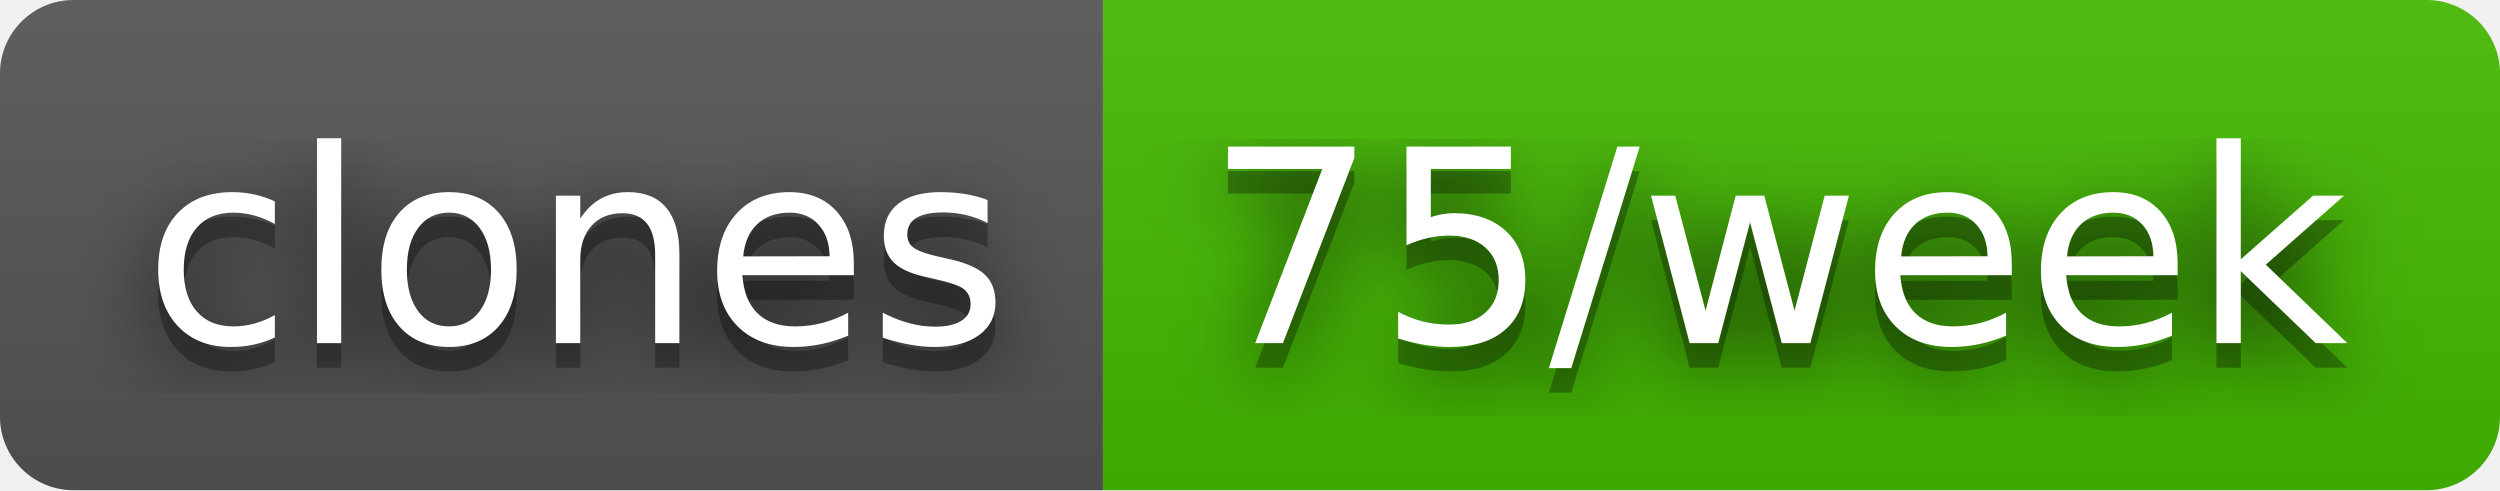
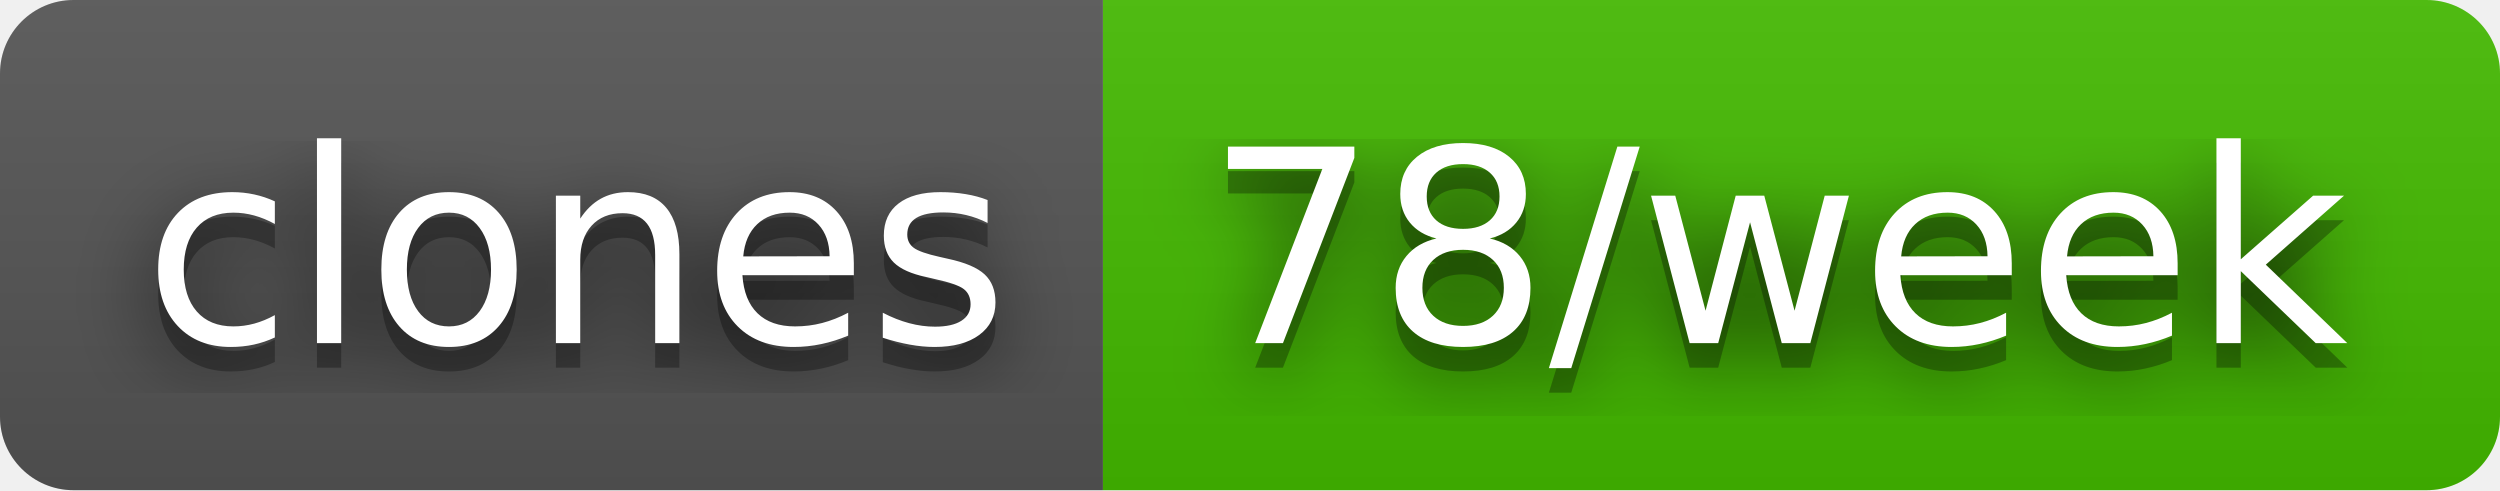
- <svg xmlns="http://www.w3.org/2000/svg" width="102" height="20" role="img" aria-label="clones: 75/week">
+ <svg xmlns="http://www.w3.org/2000/svg" width="102" height="20" role="img" aria-label="clones: 78/week">
  <filter id="blur">
    <feGaussianBlur in="SourceGraphic" stdDeviation="16" />
  </filter>
  <linearGradient id="s" x2="0" y2="100%">
    <stop offset="0" stop-color="#bbb" stop-opacity=".1" />
    <stop offset="1" stop-opacity=".1" />
  </linearGradient>
  <clipPath id="r">
    <rect width="102" height="20" rx="3" fill="#fff" />
  </clipPath>
  <g clip-path="url(#r)">
    <rect width="45" height="20" fill="#555" />
    <rect x="45" width="57" height="20" fill="#4b0" />
    <rect width="102" height="20" fill="url(#s)" />
  </g>
  <g fill="#fff" text-anchor="middle" font-family="Verdana,Geneva,DejaVu Sans,sans-serif" text-rendering="geometricPrecision" font-size="110">
    <text aria-hidden="true" x="235" y="150" fill="#010101" fill-opacity=".80" filter="url(#blur)" transform="scale(.1)" textLength="350">clones</text>
    <text aria-hidden="true" x="235" y="150" fill="#010101" fill-opacity=".3" transform="scale(.1)" textLength="350">clones</text>
    <text x="235" y="140" transform="scale(.1)" fill="#fff" textLength="350">clones</text>
-     <text aria-hidden="true" x="725" y="150" fill="#010101" fill-opacity=".80" filter="url(#blur)" transform="scale(.1)" textLength="470">75/week</text>
-     <text aria-hidden="true" x="725" y="150" fill="#010101" fill-opacity=".3" transform="scale(.1)" textLength="470">75/week</text>
-     <text x="725" y="140" transform="scale(.1)" fill="#fff" textLength="470">75/week</text>
+     <text aria-hidden="true" x="725" y="150" fill="#010101" fill-opacity=".80" filter="url(#blur)" transform="scale(.1)" textLength="470">78/week</text>
+     <text aria-hidden="true" x="725" y="150" fill="#010101" fill-opacity=".3" transform="scale(.1)" textLength="470">78/week</text>
+     <text x="725" y="140" transform="scale(.1)" fill="#fff" textLength="470">78/week</text>
  </g>
</svg>
